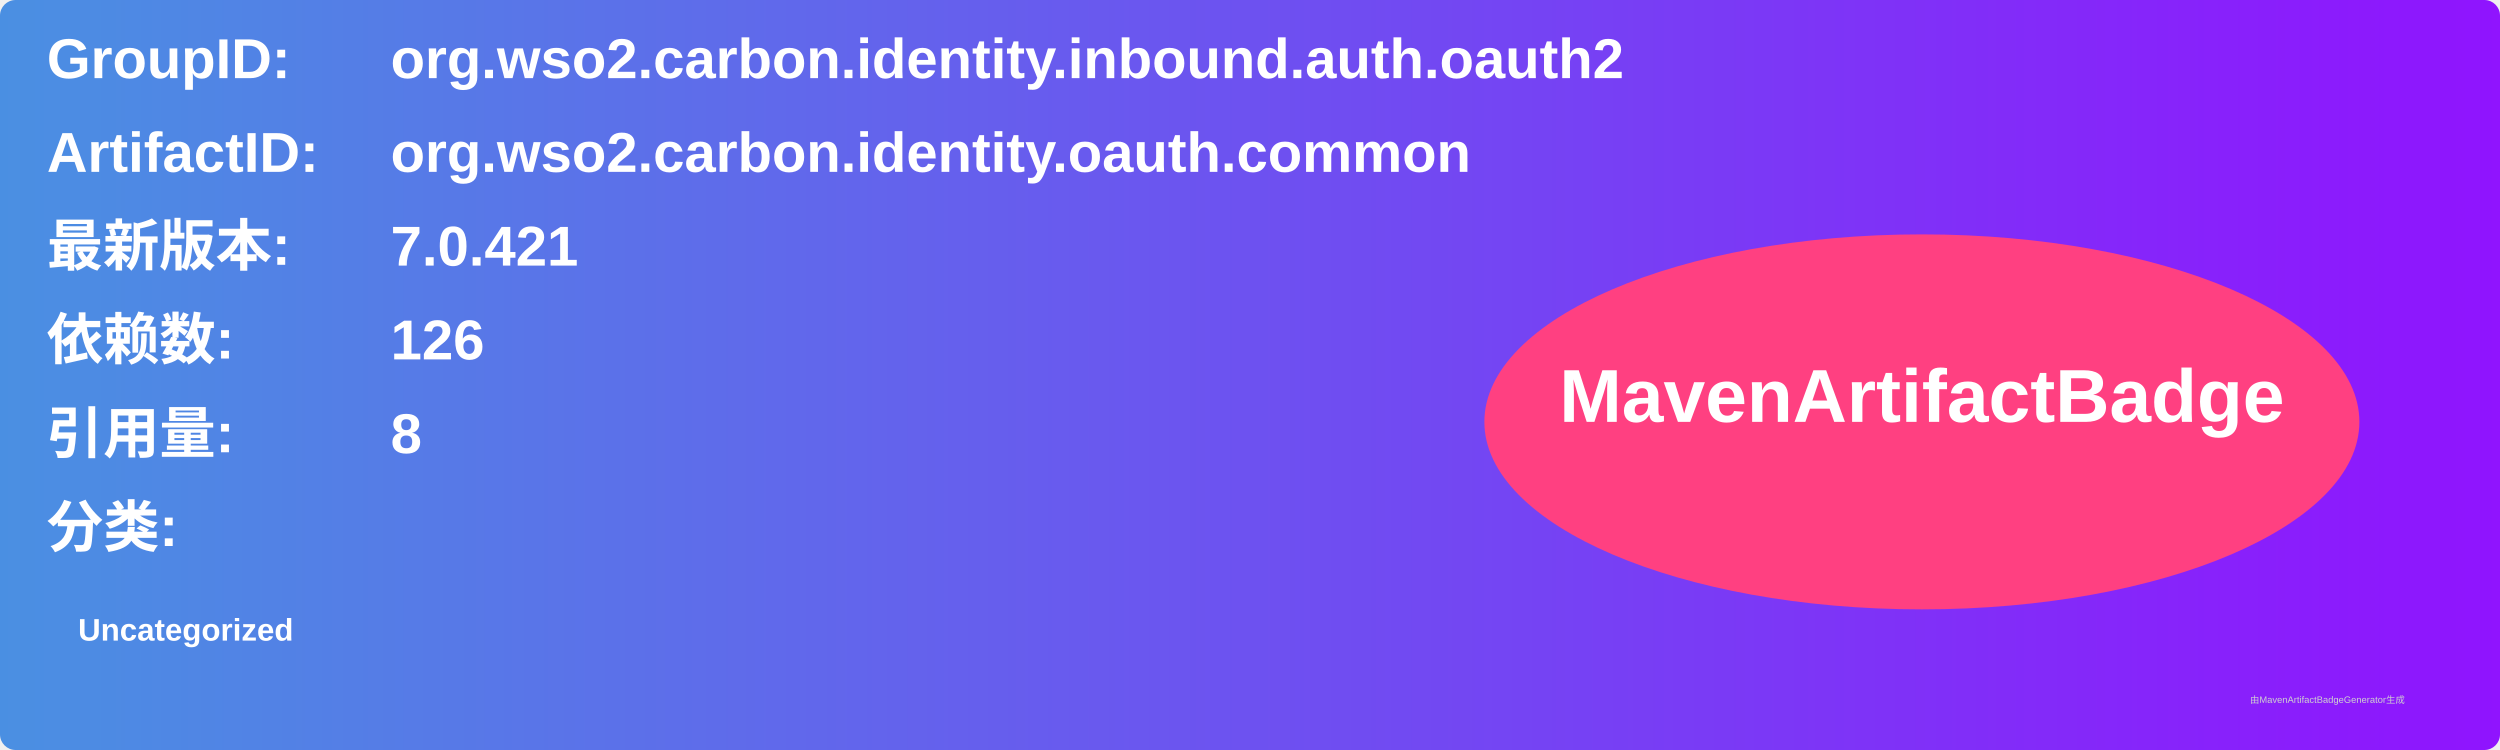
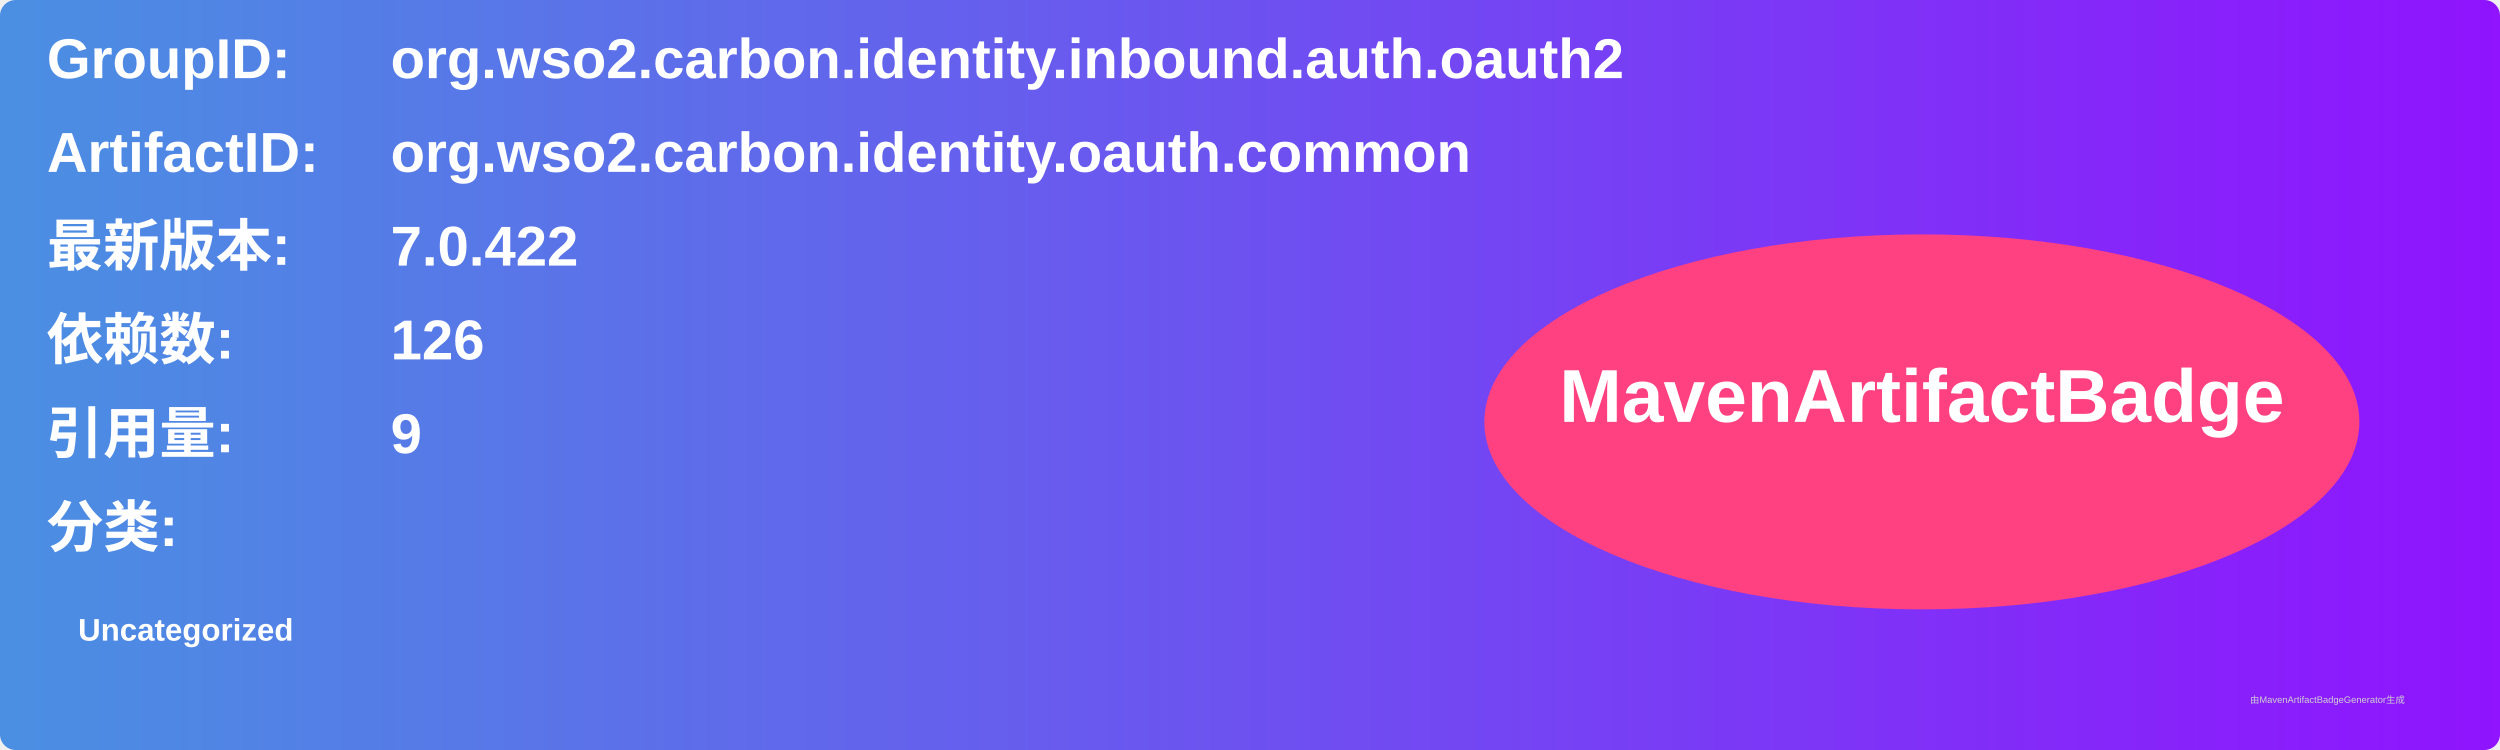
<svg xmlns="http://www.w3.org/2000/svg" width="800" height="240" viewBox="0 0 800 240">
  <linearGradient id="grad" x1="0%" y1="0%" x2="100%" y2="0%">
    <stop offset="0%" stop-color="#4a90e2" />
    <stop offset="100%" stop-color="#9013fe" />
  </linearGradient>
  <rect width="100%" height="100%" rx="5" ry="5" fill="url(#grad)" />
  <g transform="translate(15, 15)">
    <text x="0" y="10" font-family="Arial" font-size="18" fill="white" font-weight="bold" width="260">GroupID:</text>
    <text x="110" y="10" font-family="Arial" font-size="18" fill="white" font-weight="bold" width="460">org.wso2.carbon.identity.inbound.auth.oauth2</text>
    <text x="0" y="40" font-family="Arial" font-size="18" fill="white" font-weight="bold" width="260">ArtifactID:</text>
    <text x="110" y="40" font-family="Arial" font-size="18" fill="white" font-weight="bold" width="460">org.wso2.carbon.identity.oauth.common</text>
    <text x="0" y="70" font-family="Arial" font-size="18" fill="white" font-weight="bold">最新版本:</text>
    <text x="110" y="70" font-family="Arial" font-size="18" fill="white" font-weight="bold">
-       <tspan font-weight="bold">7.0.421</tspan>
+       <tspan font-weight="bold">7.0.422</tspan>
    </text>
    <text x="0" y="100" font-family="Arial" font-size="18" fill="white" font-weight="bold">依赖数: </text>
    <text x="110" y="100" font-family="Arial" font-size="18" fill="white">
      <tspan font-weight="bold">126</tspan>
    </text>
    <text x="0" y="130" font-family="Arial" font-size="18" fill="white" font-weight="bold">引用量: </text>
    <text x="110" y="130" font-family="Arial" font-size="18" fill="white">
-       <tspan font-weight="bold">8</tspan>
+       <tspan font-weight="bold">9</tspan>
    </text>
    <text x="0" y="160" font-family="Arial" font-size="18" fill="white" font-weight="bold">分类:</text>
    <text x="10" y="190" font-family="Arial" font-size="10" fill="white">
      <tspan font-weight="bold">Uncategorized</tspan>
    </text>
    <ellipse cx="600" cy="120" rx="140" ry="60" fill="#ff4081" />
    <text x="600" y="120" text-anchor="middle" font-family="Arial" font-size="24" fill="white" font-weight="bold">MavenArtifactBadge</text>
  </g>
  <text x="720" y="225" font-family="Arial" font-size="3" fill="#d0d0d0">由MavenArtifactBadgeGenerator生成</text>
</svg>
